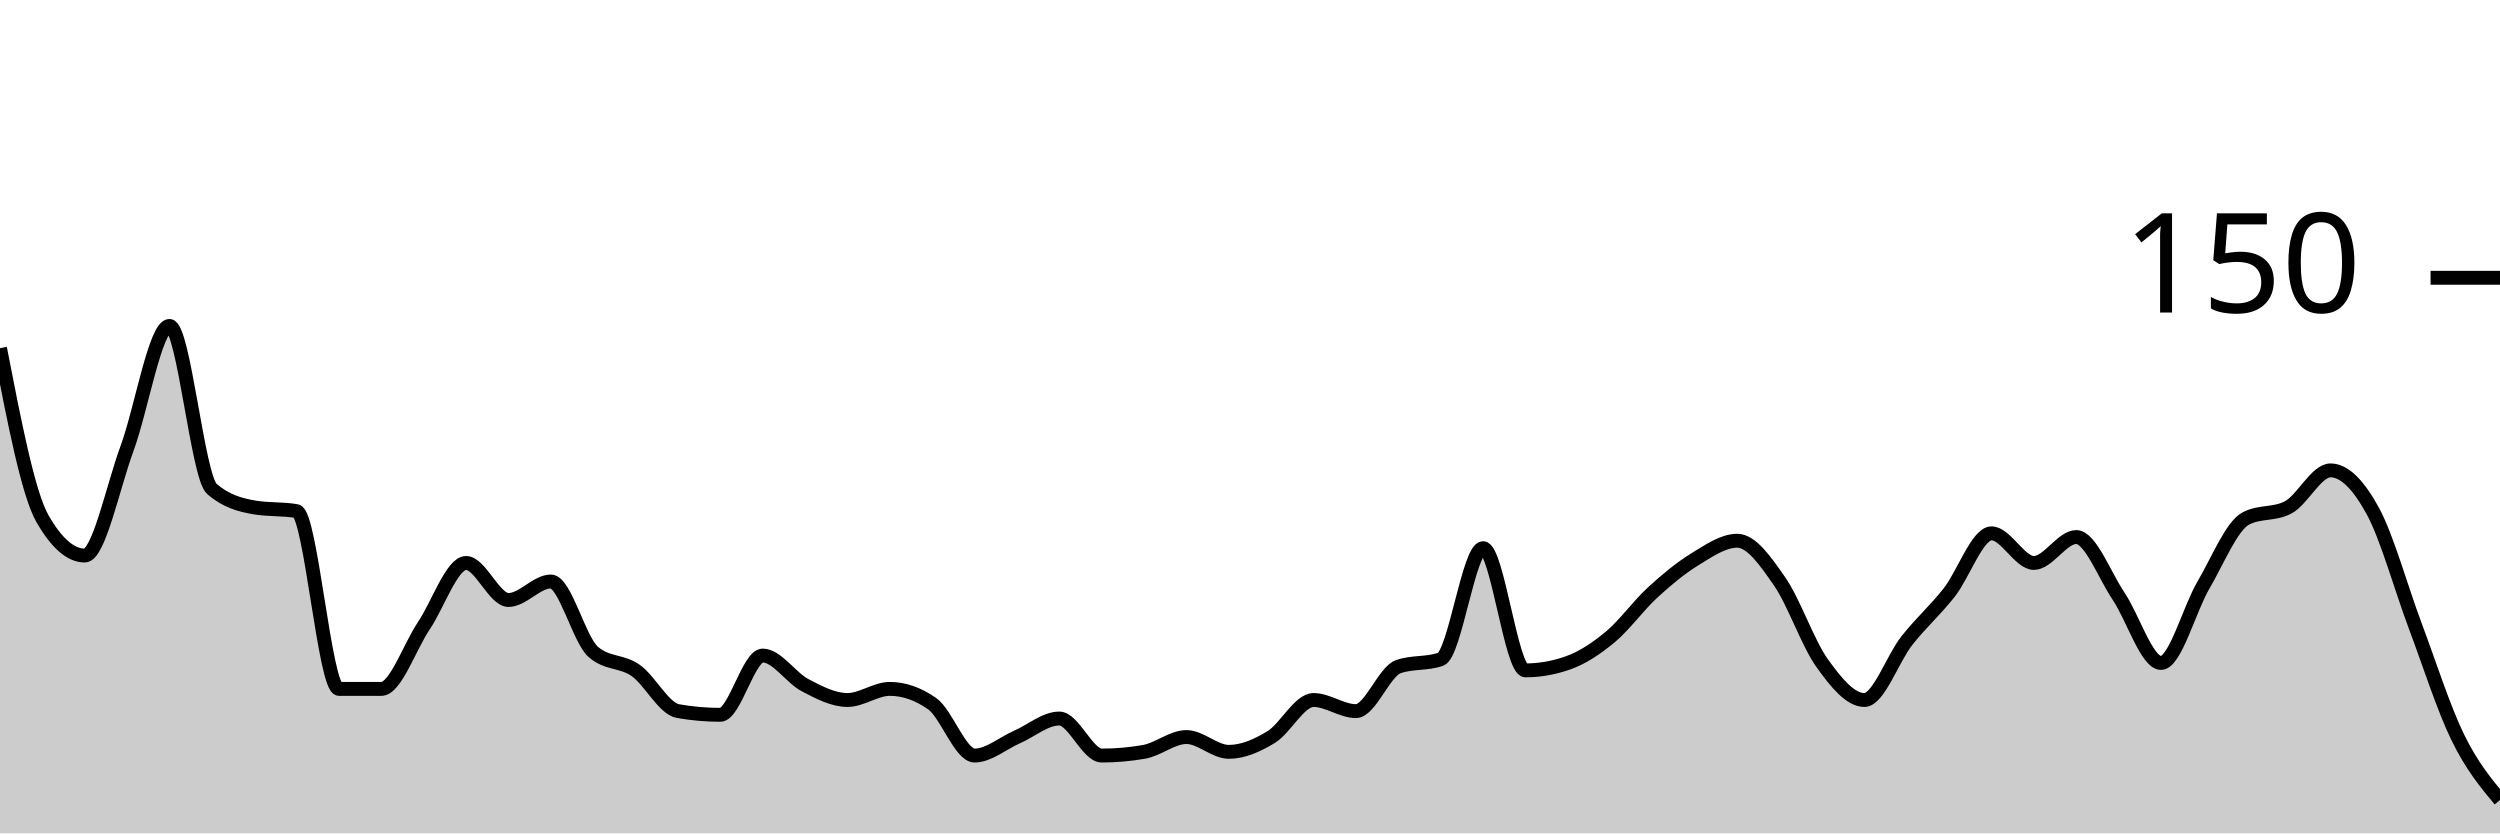
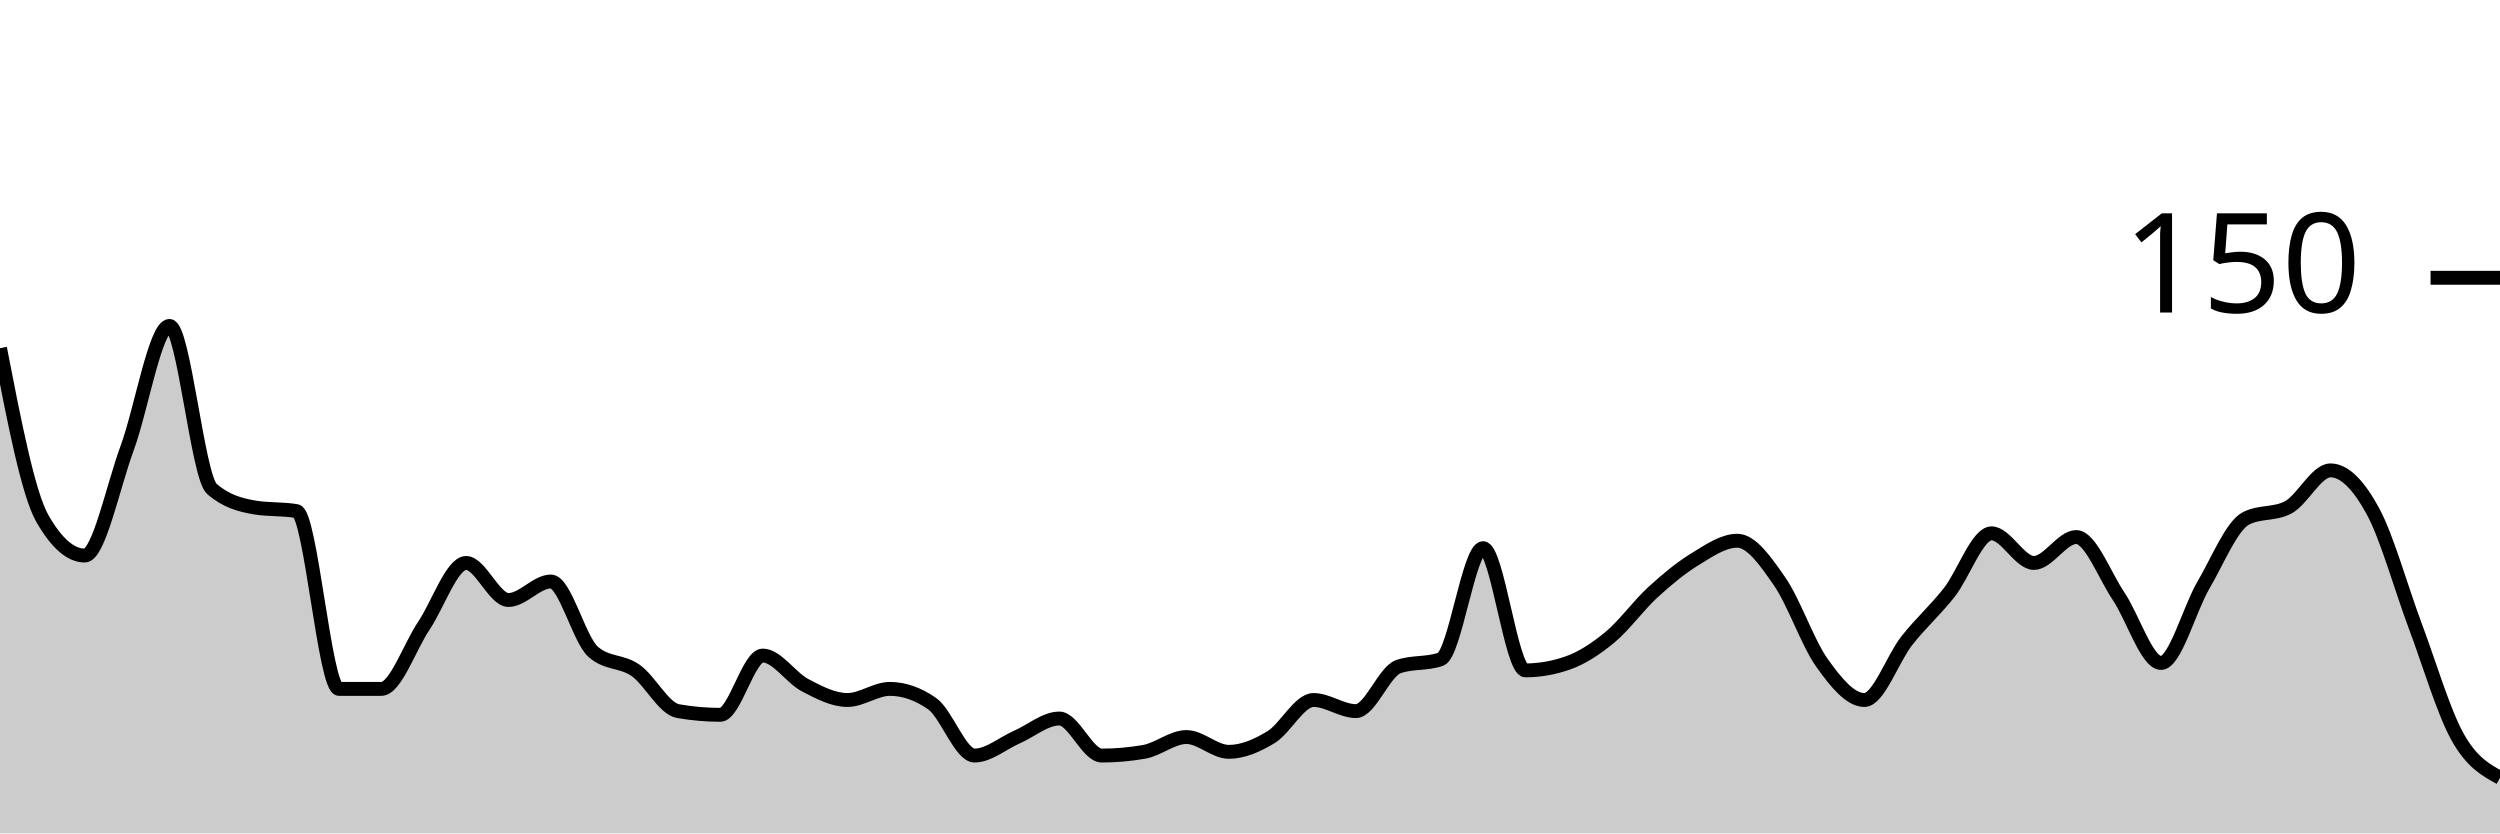
<svg xmlns="http://www.w3.org/2000/svg" viewBox="0 0 180 60">
  <g transform="translate(0,20)">
-     <path class="area" fill="rgba(0, 0, 0, 0.2)" d="M0,5.067C1.017,10.311,2.034,15.556,3.051,17.333C4.068,19.111,5.085,20,6.102,20C7.119,20,8.136,15.022,9.153,12.267C10.169,9.511,11.186,3.467,12.203,3.467C13.22,3.467,14.237,14.311,15.254,15.2C16.271,16.089,17.288,16.356,18.305,16.533C19.322,16.711,20.339,16.622,21.356,16.8C22.373,16.978,23.39,29.6,24.407,29.6C25.424,29.6,26.441,29.6,27.458,29.6C28.475,29.6,29.492,26.578,30.508,25.067C31.525,23.556,32.542,20.533,33.559,20.533C34.576,20.533,35.593,23.2,36.61,23.2C37.627,23.2,38.644,21.867,39.661,21.867C40.678,21.867,41.695,26.044,42.712,26.933C43.729,27.822,44.746,27.556,45.763,28.267C46.78,28.978,47.797,31.022,48.814,31.2C49.831,31.378,50.847,31.467,51.864,31.467C52.881,31.467,53.898,27.2,54.915,27.2C55.932,27.2,56.949,28.8,57.966,29.333C58.983,29.867,60,30.4,61.017,30.4C62.034,30.4,63.051,29.6,64.068,29.6C65.085,29.6,66.102,29.956,67.119,30.667C68.136,31.378,69.153,34.4,70.169,34.4C71.186,34.4,72.203,33.511,73.22,33.067C74.237,32.622,75.254,31.733,76.271,31.733C77.288,31.733,78.305,34.4,79.322,34.4C80.339,34.4,81.356,34.311,82.373,34.133C83.39,33.956,84.407,33.067,85.424,33.067C86.441,33.067,87.458,34.133,88.475,34.133C89.492,34.133,90.508,33.689,91.525,33.067C92.542,32.444,93.559,30.4,94.576,30.4C95.593,30.4,96.61,31.2,97.627,31.2C98.644,31.2,99.661,28.356,100.678,28C101.695,27.644,102.712,27.822,103.729,27.467C104.746,27.111,105.763,19.467,106.78,19.467C107.797,19.467,108.814,28.267,109.831,28.267C110.847,28.267,111.864,28.089,112.881,27.733C113.898,27.378,114.915,26.711,115.932,25.867C116.949,25.022,117.966,23.6,118.983,22.667C120,21.733,121.017,20.889,122.034,20.267C123.051,19.644,124.068,18.933,125.085,18.933C126.102,18.933,127.119,20.4,128.136,21.867C129.153,23.333,130.169,26.311,131.186,27.733C132.203,29.156,133.22,30.4,134.237,30.4C135.254,30.4,136.271,27.422,137.288,26.133C138.305,24.844,139.322,23.956,140.339,22.667C141.356,21.378,142.373,18.4,143.39,18.4C144.407,18.4,145.424,20.533,146.441,20.533C147.458,20.533,148.475,18.667,149.492,18.667C150.508,18.667,151.525,21.422,152.542,22.933C153.559,24.444,154.576,27.733,155.593,27.733C156.61,27.733,157.627,23.867,158.644,22.133C159.661,20.4,160.678,17.867,161.695,17.333C162.712,16.8,163.729,17.067,164.746,16.533C165.763,16,166.78,13.867,167.797,13.867C168.814,13.867,169.831,14.933,170.847,16.8C171.864,18.667,172.881,22.356,173.898,25.067C174.915,27.778,175.932,30.978,176.949,33.067C177.966,35.156,178.983,36.378,180,37.6L180,40C178.983,40,177.966,40,176.949,40C175.932,40,174.915,40,173.898,40C172.881,40,171.864,40,170.847,40C169.831,40,168.814,40,167.797,40C166.78,40,165.763,40,164.746,40C163.729,40,162.712,40,161.695,40C160.678,40,159.661,40,158.644,40C157.627,40,156.61,40,155.593,40C154.576,40,153.559,40,152.542,40C151.525,40,150.508,40,149.492,40C148.475,40,147.458,40,146.441,40C145.424,40,144.407,40,143.39,40C142.373,40,141.356,40,140.339,40C139.322,40,138.305,40,137.288,40C136.271,40,135.254,40,134.237,40C133.22,40,132.203,40,131.186,40C130.169,40,129.153,40,128.136,40C127.119,40,126.102,40,125.085,40C124.068,40,123.051,40,122.034,40C121.017,40,120,40,118.983,40C117.966,40,116.949,40,115.932,40C114.915,40,113.898,40,112.881,40C111.864,40,110.847,40,109.831,40C108.814,40,107.797,40,106.78,40C105.763,40,104.746,40,103.729,40C102.712,40,101.695,40,100.678,40C99.661,40,98.644,40,97.627,40C96.61,40,95.593,40,94.576,40C93.559,40,92.542,40,91.525,40C90.508,40,89.492,40,88.475,40C87.458,40,86.441,40,85.424,40C84.407,40,83.39,40,82.373,40C81.356,40,80.339,40,79.322,40C78.305,40,77.288,40,76.271,40C75.254,40,74.237,40,73.22,40C72.203,40,71.186,40,70.169,40C69.153,40,68.136,40,67.119,40C66.102,40,65.085,40,64.068,40C63.051,40,62.034,40,61.017,40C60,40,58.983,40,57.966,40C56.949,40,55.932,40,54.915,40C53.898,40,52.881,40,51.864,40C50.847,40,49.831,40,48.814,40C47.797,40,46.78,40,45.763,40C44.746,40,43.729,40,42.712,40C41.695,40,40.678,40,39.661,40C38.644,40,37.627,40,36.61,40C35.593,40,34.576,40,33.559,40C32.542,40,31.525,40,30.508,40C29.492,40,28.475,40,27.458,40C26.441,40,25.424,40,24.407,40C23.39,40,22.373,40,21.356,40C20.339,40,19.322,40,18.305,40C17.288,40,16.271,40,15.254,40C14.237,40,13.22,40,12.203,40C11.186,40,10.169,40,9.153,40C8.136,40,7.119,40,6.102,40C5.085,40,4.068,40,3.051,40C2.034,40,1.017,40,0,40Z" />
-     <path class="line" stroke="black" fill="none" d="M0,5.067C1.017,10.311,2.034,15.556,3.051,17.333C4.068,19.111,5.085,20,6.102,20C7.119,20,8.136,15.022,9.153,12.267C10.169,9.511,11.186,3.467,12.203,3.467C13.22,3.467,14.237,14.311,15.254,15.2C16.271,16.089,17.288,16.356,18.305,16.533C19.322,16.711,20.339,16.622,21.356,16.8C22.373,16.978,23.39,29.6,24.407,29.6C25.424,29.6,26.441,29.6,27.458,29.6C28.475,29.6,29.492,26.578,30.508,25.067C31.525,23.556,32.542,20.533,33.559,20.533C34.576,20.533,35.593,23.2,36.61,23.2C37.627,23.2,38.644,21.867,39.661,21.867C40.678,21.867,41.695,26.044,42.712,26.933C43.729,27.822,44.746,27.556,45.763,28.267C46.78,28.978,47.797,31.022,48.814,31.2C49.831,31.378,50.847,31.467,51.864,31.467C52.881,31.467,53.898,27.2,54.915,27.2C55.932,27.2,56.949,28.8,57.966,29.333C58.983,29.867,60,30.4,61.017,30.4C62.034,30.4,63.051,29.6,64.068,29.6C65.085,29.6,66.102,29.956,67.119,30.667C68.136,31.378,69.153,34.4,70.169,34.4C71.186,34.4,72.203,33.511,73.22,33.067C74.237,32.622,75.254,31.733,76.271,31.733C77.288,31.733,78.305,34.4,79.322,34.4C80.339,34.4,81.356,34.311,82.373,34.133C83.39,33.956,84.407,33.067,85.424,33.067C86.441,33.067,87.458,34.133,88.475,34.133C89.492,34.133,90.508,33.689,91.525,33.067C92.542,32.444,93.559,30.4,94.576,30.4C95.593,30.4,96.61,31.2,97.627,31.2C98.644,31.2,99.661,28.356,100.678,28C101.695,27.644,102.712,27.822,103.729,27.467C104.746,27.111,105.763,19.467,106.78,19.467C107.797,19.467,108.814,28.267,109.831,28.267C110.847,28.267,111.864,28.089,112.881,27.733C113.898,27.378,114.915,26.711,115.932,25.867C116.949,25.022,117.966,23.6,118.983,22.667C120,21.733,121.017,20.889,122.034,20.267C123.051,19.644,124.068,18.933,125.085,18.933C126.102,18.933,127.119,20.4,128.136,21.867C129.153,23.333,130.169,26.311,131.186,27.733C132.203,29.156,133.22,30.4,134.237,30.4C135.254,30.4,136.271,27.422,137.288,26.133C138.305,24.844,139.322,23.956,140.339,22.667C141.356,21.378,142.373,18.4,143.39,18.4C144.407,18.4,145.424,20.533,146.441,20.533C147.458,20.533,148.475,18.667,149.492,18.667C150.508,18.667,151.525,21.422,152.542,22.933C153.559,24.444,154.576,27.733,155.593,27.733C156.61,27.733,157.627,23.867,158.644,22.133C159.661,20.4,160.678,17.867,161.695,17.333C162.712,16.8,163.729,17.067,164.746,16.533C165.763,16,166.78,13.867,167.797,13.867C168.814,13.867,169.831,14.933,170.847,16.8C171.864,18.667,172.881,22.356,173.898,25.067C174.915,27.778,175.932,30.978,176.949,33.067C177.966,35.156,178.983,36.378,180,37.6" />
+     <path class="area" fill="rgba(0, 0, 0, 0.2)" d="M0,5.067C1.017,10.311,2.034,15.556,3.051,17.333C4.068,19.111,5.085,20,6.102,20C7.119,20,8.136,15.022,9.153,12.267C10.169,9.511,11.186,3.467,12.203,3.467C13.22,3.467,14.237,14.311,15.254,15.2C16.271,16.089,17.288,16.356,18.305,16.533C19.322,16.711,20.339,16.622,21.356,16.8C22.373,16.978,23.39,29.6,24.407,29.6C25.424,29.6,26.441,29.6,27.458,29.6C28.475,29.6,29.492,26.578,30.508,25.067C31.525,23.556,32.542,20.533,33.559,20.533C34.576,20.533,35.593,23.2,36.61,23.2C37.627,23.2,38.644,21.867,39.661,21.867C40.678,21.867,41.695,26.044,42.712,26.933C43.729,27.822,44.746,27.556,45.763,28.267C46.78,28.978,47.797,31.022,48.814,31.2C49.831,31.378,50.847,31.467,51.864,31.467C52.881,31.467,53.898,27.2,54.915,27.2C55.932,27.2,56.949,28.8,57.966,29.333C58.983,29.867,60,30.4,61.017,30.4C62.034,30.4,63.051,29.6,64.068,29.6C65.085,29.6,66.102,29.956,67.119,30.667C68.136,31.378,69.153,34.4,70.169,34.4C71.186,34.4,72.203,33.511,73.22,33.067C74.237,32.622,75.254,31.733,76.271,31.733C77.288,31.733,78.305,34.4,79.322,34.4C80.339,34.4,81.356,34.311,82.373,34.133C83.39,33.956,84.407,33.067,85.424,33.067C86.441,33.067,87.458,34.133,88.475,34.133C89.492,34.133,90.508,33.689,91.525,33.067C92.542,32.444,93.559,30.4,94.576,30.4C95.593,30.4,96.61,31.2,97.627,31.2C98.644,31.2,99.661,28.356,100.678,28C101.695,27.644,102.712,27.822,103.729,27.467C104.746,27.111,105.763,19.467,106.78,19.467C107.797,19.467,108.814,28.267,109.831,28.267C110.847,28.267,111.864,28.089,112.881,27.733C113.898,27.378,114.915,26.711,115.932,25.867C116.949,25.022,117.966,23.6,118.983,22.667C120,21.733,121.017,20.889,122.034,20.267C123.051,19.644,124.068,18.933,125.085,18.933C126.102,18.933,127.119,20.4,128.136,21.867C129.153,23.333,130.169,26.311,131.186,27.733C132.203,29.156,133.22,30.4,134.237,30.4C135.254,30.4,136.271,27.422,137.288,26.133C138.305,24.844,139.322,23.956,140.339,22.667C141.356,21.378,142.373,18.4,143.39,18.4C144.407,18.4,145.424,20.533,146.441,20.533C147.458,20.533,148.475,18.667,149.492,18.667C150.508,18.667,151.525,21.422,152.542,22.933C153.559,24.444,154.576,27.733,155.593,27.733C156.61,27.733,157.627,23.867,158.644,22.133C159.661,20.4,160.678,17.867,161.695,17.333C162.712,16.8,163.729,17.067,164.746,16.533C165.763,16,166.78,13.867,167.797,13.867C168.814,13.867,169.831,14.933,170.847,16.8C171.864,18.667,172.881,22.356,173.898,25.067C174.915,27.778,175.932,31.244,176.949,33.067C177.966,34.889,178.983,35.444,180,36L180,40C178.983,40,177.966,40,176.949,40C175.932,40,174.915,40,173.898,40C172.881,40,171.864,40,170.847,40C169.831,40,168.814,40,167.797,40C166.78,40,165.763,40,164.746,40C163.729,40,162.712,40,161.695,40C160.678,40,159.661,40,158.644,40C157.627,40,156.61,40,155.593,40C154.576,40,153.559,40,152.542,40C151.525,40,150.508,40,149.492,40C148.475,40,147.458,40,146.441,40C145.424,40,144.407,40,143.39,40C142.373,40,141.356,40,140.339,40C139.322,40,138.305,40,137.288,40C136.271,40,135.254,40,134.237,40C133.22,40,132.203,40,131.186,40C130.169,40,129.153,40,128.136,40C127.119,40,126.102,40,125.085,40C124.068,40,123.051,40,122.034,40C121.017,40,120,40,118.983,40C117.966,40,116.949,40,115.932,40C114.915,40,113.898,40,112.881,40C111.864,40,110.847,40,109.831,40C108.814,40,107.797,40,106.78,40C105.763,40,104.746,40,103.729,40C102.712,40,101.695,40,100.678,40C99.661,40,98.644,40,97.627,40C96.61,40,95.593,40,94.576,40C93.559,40,92.542,40,91.525,40C90.508,40,89.492,40,88.475,40C87.458,40,86.441,40,85.424,40C84.407,40,83.39,40,82.373,40C81.356,40,80.339,40,79.322,40C78.305,40,77.288,40,76.271,40C75.254,40,74.237,40,73.22,40C72.203,40,71.186,40,70.169,40C69.153,40,68.136,40,67.119,40C66.102,40,65.085,40,64.068,40C63.051,40,62.034,40,61.017,40C60,40,58.983,40,57.966,40C56.949,40,55.932,40,54.915,40C53.898,40,52.881,40,51.864,40C50.847,40,49.831,40,48.814,40C47.797,40,46.78,40,45.763,40C44.746,40,43.729,40,42.712,40C41.695,40,40.678,40,39.661,40C38.644,40,37.627,40,36.61,40C35.593,40,34.576,40,33.559,40C32.542,40,31.525,40,30.508,40C29.492,40,28.475,40,27.458,40C26.441,40,25.424,40,24.407,40C23.39,40,22.373,40,21.356,40C20.339,40,19.322,40,18.305,40C17.288,40,16.271,40,15.254,40C14.237,40,13.22,40,12.203,40C11.186,40,10.169,40,9.153,40C8.136,40,7.119,40,6.102,40C5.085,40,4.068,40,3.051,40C2.034,40,1.017,40,0,40Z" />
+     <path class="line" stroke="black" fill="none" d="M0,5.067C1.017,10.311,2.034,15.556,3.051,17.333C4.068,19.111,5.085,20,6.102,20C7.119,20,8.136,15.022,9.153,12.267C10.169,9.511,11.186,3.467,12.203,3.467C13.22,3.467,14.237,14.311,15.254,15.2C16.271,16.089,17.288,16.356,18.305,16.533C19.322,16.711,20.339,16.622,21.356,16.8C22.373,16.978,23.39,29.6,24.407,29.6C25.424,29.6,26.441,29.6,27.458,29.6C28.475,29.6,29.492,26.578,30.508,25.067C31.525,23.556,32.542,20.533,33.559,20.533C34.576,20.533,35.593,23.2,36.61,23.2C37.627,23.2,38.644,21.867,39.661,21.867C40.678,21.867,41.695,26.044,42.712,26.933C43.729,27.822,44.746,27.556,45.763,28.267C46.78,28.978,47.797,31.022,48.814,31.2C49.831,31.378,50.847,31.467,51.864,31.467C52.881,31.467,53.898,27.2,54.915,27.2C55.932,27.2,56.949,28.8,57.966,29.333C58.983,29.867,60,30.4,61.017,30.4C62.034,30.4,63.051,29.6,64.068,29.6C65.085,29.6,66.102,29.956,67.119,30.667C68.136,31.378,69.153,34.4,70.169,34.4C71.186,34.4,72.203,33.511,73.22,33.067C74.237,32.622,75.254,31.733,76.271,31.733C77.288,31.733,78.305,34.4,79.322,34.4C80.339,34.4,81.356,34.311,82.373,34.133C83.39,33.956,84.407,33.067,85.424,33.067C86.441,33.067,87.458,34.133,88.475,34.133C89.492,34.133,90.508,33.689,91.525,33.067C92.542,32.444,93.559,30.4,94.576,30.4C95.593,30.4,96.61,31.2,97.627,31.2C98.644,31.2,99.661,28.356,100.678,28C101.695,27.644,102.712,27.822,103.729,27.467C104.746,27.111,105.763,19.467,106.78,19.467C107.797,19.467,108.814,28.267,109.831,28.267C110.847,28.267,111.864,28.089,112.881,27.733C113.898,27.378,114.915,26.711,115.932,25.867C116.949,25.022,117.966,23.6,118.983,22.667C120,21.733,121.017,20.889,122.034,20.267C123.051,19.644,124.068,18.933,125.085,18.933C126.102,18.933,127.119,20.4,128.136,21.867C129.153,23.333,130.169,26.311,131.186,27.733C132.203,29.156,133.22,30.4,134.237,30.4C135.254,30.4,136.271,27.422,137.288,26.133C138.305,24.844,139.322,23.956,140.339,22.667C141.356,21.378,142.373,18.4,143.39,18.4C144.407,18.4,145.424,20.533,146.441,20.533C147.458,20.533,148.475,18.667,149.492,18.667C150.508,18.667,151.525,21.422,152.542,22.933C153.559,24.444,154.576,27.733,155.593,27.733C156.61,27.733,157.627,23.867,158.644,22.133C159.661,20.4,160.678,17.867,161.695,17.333C162.712,16.8,163.729,17.067,164.746,16.533C165.763,16,166.78,13.867,167.797,13.867C168.814,13.867,169.831,14.933,170.847,16.8C171.864,18.667,172.881,22.356,173.898,25.067C174.915,27.778,175.932,31.244,176.949,33.067C177.966,34.889,178.983,35.444,180,36" />
    <path class="axis-ceiling" stroke-width="1" stroke="black" fill="none" d="M175,0L180,0" />
    <text class="axis-ceiling-label" font-family="sans-serif" text-anchor="end" font-size="10px" x="170" y="2.5">150</text>
  </g>
</svg>
